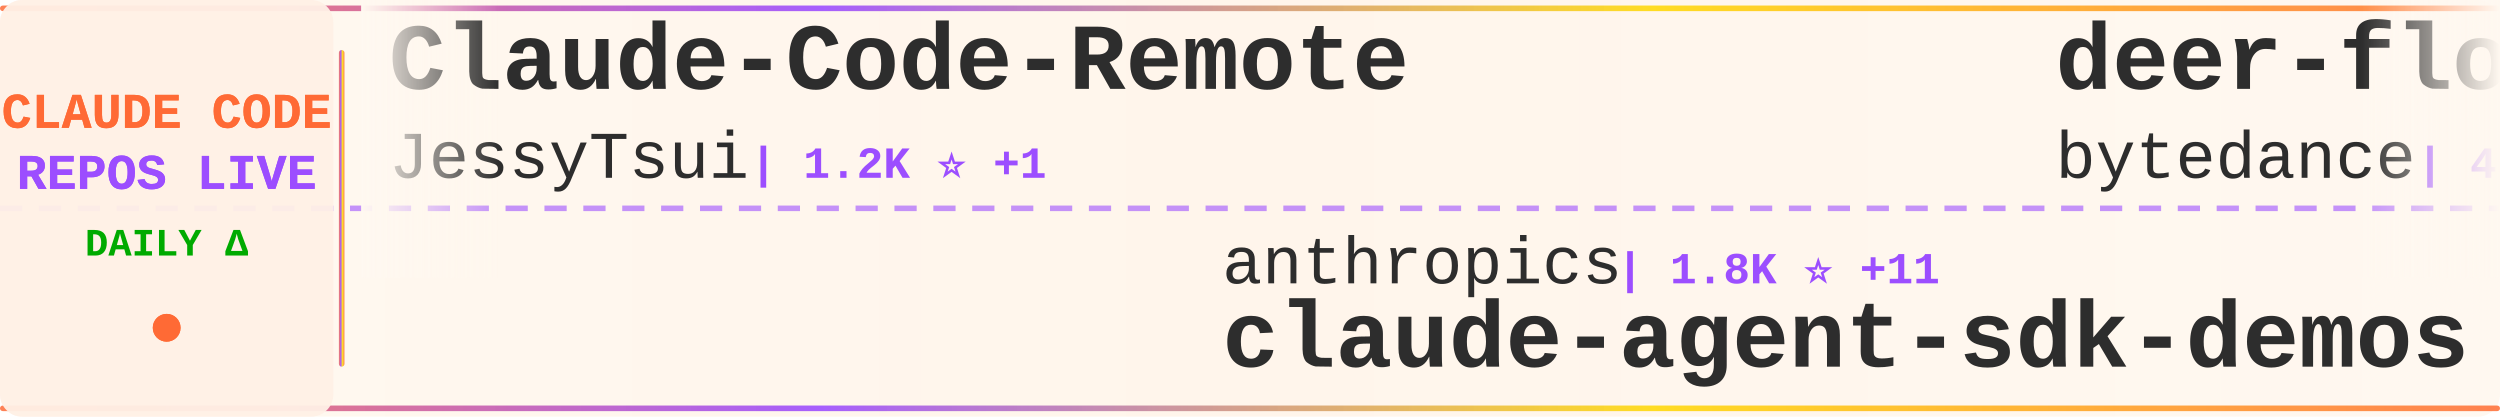
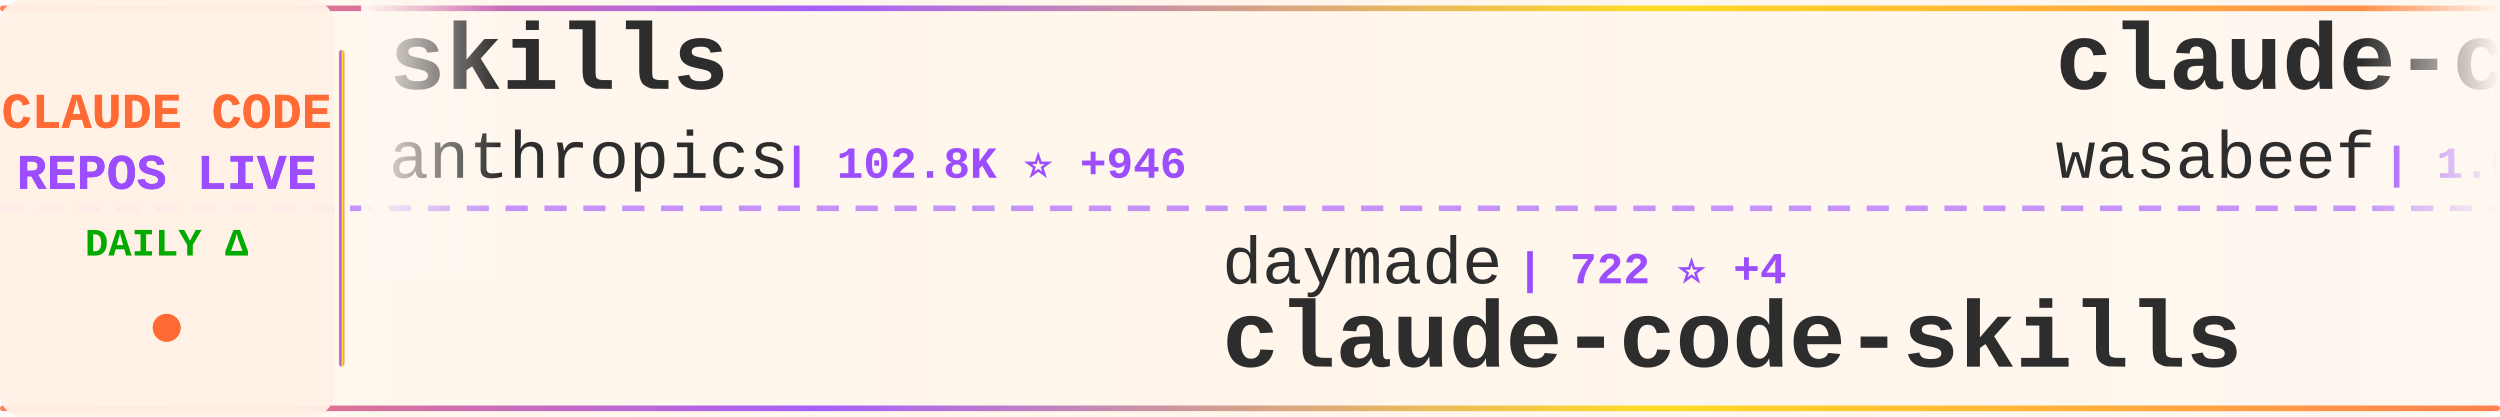
<svg xmlns="http://www.w3.org/2000/svg" width="900" height="150">
  <defs>
    <linearGradient id="tickerBg" x1="0%" y1="0%" x2="100%" y2="0%">
      <stop offset="0%" style="stop-color:#fff8f0;stop-opacity:0.98" />
      <stop offset="50%" style="stop-color:#fff5eb;stop-opacity:1" />
      <stop offset="100%" style="stop-color:#fff8f0;stop-opacity:0.98" />
    </linearGradient>
    <linearGradient id="borderGrad" x1="0%" y1="0%" x2="100%" y2="0%">
      <stop offset="0%" style="stop-color:#FF6B35;stop-opacity:0.85">
        <animate attributeName="stop-opacity" values="0.85;1;0.85" dur="2s" repeatCount="indefinite" />
      </stop>
      <stop offset="33%" style="stop-color:#9C4EFF;stop-opacity:0.9">
        <animate attributeName="stop-opacity" values="0.9;1;0.9" dur="2.2s" repeatCount="indefinite" />
      </stop>
      <stop offset="66%" style="stop-color:#FFD700;stop-opacity:0.85">
        <animate attributeName="stop-opacity" values="0.85;1;0.85" dur="1.8s" repeatCount="indefinite" />
      </stop>
      <stop offset="100%" style="stop-color:#FF6B35;stop-opacity:0.85">
        <animate attributeName="stop-opacity" values="0.85;1;0.85" dur="2s" repeatCount="indefinite" />
      </stop>
    </linearGradient>
    <filter id="textGlow">
      <feGaussianBlur stdDeviation="0.15" result="coloredBlur" />
      <feMerge>
        <feMergeNode in="coloredBlur" />
        <feMergeNode in="SourceGraphic" />
      </feMerge>
    </filter>
    <filter id="metricGlow">
      <feGaussianBlur stdDeviation="0.2" result="coloredBlur" />
      <feMerge>
        <feMergeNode in="coloredBlur" />
        <feMergeNode in="SourceGraphic" />
      </feMerge>
    </filter>
    <linearGradient id="leftFade" x1="0%" y1="0%" x2="100%" y2="0%">
      <stop offset="0%" style="stop-color:#fff8f0;stop-opacity:1" />
      <stop offset="100%" style="stop-color:#fff8f0;stop-opacity:0" />
    </linearGradient>
    <linearGradient id="rightFade" x1="0%" y1="0%" x2="100%" y2="0%">
      <stop offset="0%" style="stop-color:#fff8f0;stop-opacity:0" />
      <stop offset="100%" style="stop-color:#fff8f0;stop-opacity:1" />
    </linearGradient>
  </defs>
  <rect width="900" height="150" fill="url(#tickerBg)" rx="8" />
  <rect x="0" y="2" width="900" height="2" fill="url(#borderGrad)" rx="1" />
  <rect x="0" y="146" width="900" height="2" fill="url(#borderGrad)" rx="1" />
  <line x1="0" y1="75" x2="900" y2="75" stroke="#9C4EFF" stroke-width="2" stroke-dasharray="8 6" opacity="0.6" />
  <rect x="0" y="0" width="120" height="150" fill="#fff0e6" opacity="0.95" rx="8" />
  <text x="60" y="46" font-family="'Courier New', monospace" font-size="18" font-weight="bold" fill="#FF6B35" text-anchor="middle" filter="url(#textGlow)">
    CLAUDE CODE
  </text>
  <text x="60" y="68" font-family="'Courier New', monospace" font-size="18" font-weight="bold" fill="#9C4EFF" text-anchor="middle" filter="url(#textGlow)">
    REPOS LIVE
  </text>
  <text x="60" y="92" font-family="'Courier New', monospace" font-size="14" font-weight="bold" fill="#00aa00" text-anchor="middle">
    DAILY Δ
  </text>
  <circle cx="60" cy="118" r="5" fill="#FF6B35" filter="url(#metricGlow)">
    <animate attributeName="r" values="4;6;4" dur="1.5s" repeatCount="indefinite" />
    <animate attributeName="opacity" values="0.6;1;0.6" dur="1.5s" repeatCount="indefinite" />
  </circle>
  <rect x="122" y="18" width="2" height="114" fill="url(#borderGrad)" rx="1" />
  <clipPath id="tickerClip">
    <rect x="130" y="0" width="770" height="150" />
  </clipPath>
  <g clip-path="url(#tickerClip)">
    <g id="tickerItems">
      <animateTransform attributeName="transform" attributeType="XML" type="translate" from="0 0" to="-3000 0" dur="54s" repeatCount="indefinite" />
      <g transform="translate(0, 0)">
-         <text x="140" y="32" font-family="'Courier New', monospace" font-size="34" font-weight="bold" fill="#2d2d2d">Claude-Code-Remote</text>
-         <text x="140" y="64" font-family="'Courier New', monospace" font-size="24" font-weight="normal" fill="#2d2d2d" opacity="1.0">JessyTsui</text>
-         <text x="270" y="64" font-family="'Courier New', monospace" font-size="16" font-weight="bold" fill="#9C4EFF"> | 1.2K ⭐ +1</text>
+         <text x="140" y="32" font-family="'Courier New', monospace" font-size="34" font-weight="bold" fill="#2d2d2d">skills</text>
+         <text x="140" y="64" font-family="'Courier New', monospace" font-size="24" font-weight="normal" fill="#2d2d2d" opacity="1.0">anthropics</text>
+         <text x="282" y="64" font-family="'Courier New', monospace" font-size="16" font-weight="bold" fill="#9C4EFF"> | 102.8K ⭐ +946</text>
      </g>
      <g transform="translate(300, 0)">
-         <text x="140" y="102" font-family="'Courier New', monospace" font-size="24" font-weight="normal" fill="#2d2d2d" opacity="1.0">anthropics</text>
-         <text x="282" y="102" font-family="'Courier New', monospace" font-size="16" font-weight="bold" fill="#9C4EFF"> | 1.8K ⭐ +11</text>
-         <text x="140" y="132" font-family="'Courier New', monospace" font-size="34" font-weight="bold" fill="#2d2d2d">claude-agent-sdk-demos</text>
+         <text x="140" y="102" font-family="'Courier New', monospace" font-size="24" font-weight="normal" fill="#2d2d2d" opacity="1.0">daymade</text>
+         <text x="246" y="102" font-family="'Courier New', monospace" font-size="16" font-weight="bold" fill="#9C4EFF"> | 722 ⭐ +4</text>
+         <text x="140" y="132" font-family="'Courier New', monospace" font-size="34" font-weight="bold" fill="#2d2d2d">claude-code-skills</text>
      </g>
      <g transform="translate(600, 0)">
-         <text x="140" y="32" font-family="'Courier New', monospace" font-size="34" font-weight="bold" fill="#2d2d2d">deer-flow</text>
-         <text x="140" y="64" font-family="'Courier New', monospace" font-size="24" font-weight="normal" fill="#2d2d2d" opacity="1.0">bytedance</text>
-         <text x="270" y="64" font-family="'Courier New', monospace" font-size="16" font-weight="bold" fill="#9C4EFF"> | 45.4K ⭐ +3.7K</text>
+         <text x="140" y="32" font-family="'Courier New', monospace" font-size="34" font-weight="bold" fill="#2d2d2d">claude-code-cookbook</text>
+         <text x="140" y="64" font-family="'Courier New', monospace" font-size="24" font-weight="normal" fill="#2d2d2d" opacity="1.0">wasabeef</text>
+         <text x="258" y="64" font-family="'Courier New', monospace" font-size="16" font-weight="bold" fill="#9C4EFF"> | 1.0K ⭐ +2</text>
      </g>
      <g transform="translate(900, 0)">
-         <text x="140" y="102" font-family="'Courier New', monospace" font-size="24" font-weight="normal" fill="#2d2d2d" opacity="1.0">ghuntley</text>
-         <text x="258" y="102" font-family="'Courier New', monospace" font-size="16" font-weight="bold" fill="#9C4EFF"> | 871 ⭐ +2</text>
-         <text x="140" y="132" font-family="'Courier New', monospace" font-size="34" font-weight="bold" fill="#2d2d2d">claude-code-source-code-...</text>
+         <text x="140" y="102" font-family="'Courier New', monospace" font-size="24" font-weight="normal" fill="#2d2d2d" opacity="1.0">obra</text>
+         <text x="210" y="102" font-family="'Courier New', monospace" font-size="16" font-weight="bold" fill="#9C4EFF"> | 112.4K ⭐ +2.3K</text>
+         <text x="140" y="132" font-family="'Courier New', monospace" font-size="34" font-weight="bold" fill="#2d2d2d">superpowers</text>
      </g>
      <g transform="translate(1200, 0)">
-         <text x="140" y="32" font-family="'Courier New', monospace" font-size="34" font-weight="bold" fill="#2d2d2d">claude-code</text>
-         <text x="140" y="64" font-family="'Courier New', monospace" font-size="24" font-weight="normal" fill="#2d2d2d" opacity="1.0">anthropics</text>
-         <text x="282" y="64" font-family="'Courier New', monospace" font-size="16" font-weight="bold" fill="#9C4EFF"> | 82.5K ⭐ +492</text>
+         <text x="140" y="32" font-family="'Courier New', monospace" font-size="34" font-weight="bold" fill="#2d2d2d">pi-vs-claude-code</text>
+         <text x="140" y="64" font-family="'Courier New', monospace" font-size="24" font-weight="normal" fill="#2d2d2d" opacity="1.0">disler</text>
+         <text x="234" y="64" font-family="'Courier New', monospace" font-size="16" font-weight="bold" fill="#9C4EFF"> | 551 ⭐ +8</text>
      </g>
      <g transform="translate(1500, 0)">
-         <text x="140" y="102" font-family="'Courier New', monospace" font-size="24" font-weight="normal" fill="#2d2d2d" opacity="1.0">shanraisshan</text>
-         <text x="306" y="102" font-family="'Courier New', monospace" font-size="16" font-weight="bold" fill="#9C4EFF"> | 21.9K ⭐ +451</text>
-         <text x="140" y="132" font-family="'Courier New', monospace" font-size="34" font-weight="bold" fill="#2d2d2d">claude-code-best-practic...</text>
+         <text x="140" y="102" font-family="'Courier New', monospace" font-size="24" font-weight="normal" fill="#2d2d2d" opacity="1.0">numman-ali</text>
+         <text x="282" y="102" font-family="'Courier New', monospace" font-size="16" font-weight="bold" fill="#9C4EFF"> | 9.2K ⭐ +22</text>
+         <text x="140" y="132" font-family="'Courier New', monospace" font-size="34" font-weight="bold" fill="#2d2d2d">openskills</text>
      </g>
      <g transform="translate(1800, 0)">
-         <text x="140" y="32" font-family="'Courier New', monospace" font-size="34" font-weight="bold" fill="#2d2d2d">claude-code-proxy</text>
-         <text x="140" y="64" font-family="'Courier New', monospace" font-size="24" font-weight="normal" fill="#2d2d2d" opacity="1.0">fuergaosi233</text>
-         <text x="306" y="64" font-family="'Courier New', monospace" font-size="16" font-weight="bold" fill="#9C4EFF"> | 2.2K ⭐ +10</text>
+         <text x="140" y="32" font-family="'Courier New', monospace" font-size="34" font-weight="bold" fill="#2d2d2d">claude-code-tips</text>
+         <text x="140" y="64" font-family="'Courier New', monospace" font-size="24" font-weight="normal" fill="#2d2d2d" opacity="1.0">ykdojo</text>
+         <text x="234" y="64" font-family="'Courier New', monospace" font-size="16" font-weight="bold" fill="#9C4EFF"> | 6.7K ⭐ +79</text>
      </g>
      <g transform="translate(2100, 0)">
+         <text x="140" y="102" font-family="'Courier New', monospace" font-size="24" font-weight="normal" fill="#2d2d2d" opacity="1.0">anthropics</text>
+         <text x="282" y="102" font-family="'Courier New', monospace" font-size="16" font-weight="bold" fill="#9C4EFF"> | 14.6K ⭐ +169</text>
+         <text x="140" y="132" font-family="'Courier New', monospace" font-size="34" font-weight="bold" fill="#2d2d2d">claude-plugins-official</text>
+       </g>
+       <g transform="translate(2400, 0)">
+         <text x="140" y="32" font-family="'Courier New', monospace" font-size="34" font-weight="bold" fill="#2d2d2d">claude-code-best-practic...</text>
+         <text x="140" y="64" font-family="'Courier New', monospace" font-size="24" font-weight="normal" fill="#2d2d2d" opacity="1.0">shanraisshan</text>
+         <text x="306" y="64" font-family="'Courier New', monospace" font-size="16" font-weight="bold" fill="#9C4EFF"> | 21.9K ⭐ +437</text>
+       </g>
+       <g transform="translate(2700, 0)">
        <text x="140" y="102" font-family="'Courier New', monospace" font-size="24" font-weight="normal" fill="#2d2d2d" opacity="1.0">ericbuess</text>
-         <text x="270" y="102" font-family="'Courier New', monospace" font-size="16" font-weight="bold" fill="#9C4EFF"> | 754 ⭐ +4</text>
+         <text x="270" y="102" font-family="'Courier New', monospace" font-size="16" font-weight="bold" fill="#9C4EFF"> | 754 ⭐ +2</text>
        <text x="140" y="132" font-family="'Courier New', monospace" font-size="34" font-weight="bold" fill="#2d2d2d">claude-code-docs</text>
      </g>
-       <g transform="translate(2400, 0)">
-         <text x="140" y="32" font-family="'Courier New', monospace" font-size="34" font-weight="bold" fill="#2d2d2d">claude-code-mastering</text>
-         <text x="140" y="64" font-family="'Courier New', monospace" font-size="24" font-weight="normal" fill="#2d2d2d" opacity="1.0">revfactory</text>
-         <text x="282" y="64" font-family="'Courier New', monospace" font-size="16" font-weight="bold" fill="#9C4EFF"> | 764 ⭐ +1</text>
-       </g>
-       <g transform="translate(2700, 0)">
-         <text x="140" y="102" font-family="'Courier New', monospace" font-size="24" font-weight="normal" fill="#2d2d2d" opacity="1.0">anthropics</text>
-         <text x="282" y="102" font-family="'Courier New', monospace" font-size="16" font-weight="bold" fill="#9C4EFF"> | 102.6K ⭐ +980</text>
-         <text x="140" y="132" font-family="'Courier New', monospace" font-size="34" font-weight="bold" fill="#2d2d2d">skills</text>
-       </g>
      <g transform="translate(3000, 0)">
-         <text x="140" y="32" font-family="'Courier New', monospace" font-size="34" font-weight="bold" fill="#2d2d2d">Claude-Code-Remote</text>
-         <text x="140" y="64" font-family="'Courier New', monospace" font-size="24" font-weight="normal" fill="#2d2d2d" opacity="1.0">JessyTsui</text>
-         <text x="270" y="64" font-family="'Courier New', monospace" font-size="16" font-weight="bold" fill="#9C4EFF"> | 1.2K ⭐ +1</text>
+         <text x="140" y="32" font-family="'Courier New', monospace" font-size="34" font-weight="bold" fill="#2d2d2d">skills</text>
+         <text x="140" y="64" font-family="'Courier New', monospace" font-size="24" font-weight="normal" fill="#2d2d2d" opacity="1.0">anthropics</text>
+         <text x="282" y="64" font-family="'Courier New', monospace" font-size="16" font-weight="bold" fill="#9C4EFF"> | 102.8K ⭐ +946</text>
      </g>
      <g transform="translate(3300, 0)">
-         <text x="140" y="102" font-family="'Courier New', monospace" font-size="24" font-weight="normal" fill="#2d2d2d" opacity="1.0">anthropics</text>
-         <text x="282" y="102" font-family="'Courier New', monospace" font-size="16" font-weight="bold" fill="#9C4EFF"> | 1.8K ⭐ +11</text>
-         <text x="140" y="132" font-family="'Courier New', monospace" font-size="34" font-weight="bold" fill="#2d2d2d">claude-agent-sdk-demos</text>
+         <text x="140" y="102" font-family="'Courier New', monospace" font-size="24" font-weight="normal" fill="#2d2d2d" opacity="1.0">daymade</text>
+         <text x="246" y="102" font-family="'Courier New', monospace" font-size="16" font-weight="bold" fill="#9C4EFF"> | 722 ⭐ +4</text>
+         <text x="140" y="132" font-family="'Courier New', monospace" font-size="34" font-weight="bold" fill="#2d2d2d">claude-code-skills</text>
      </g>
      <g transform="translate(3600, 0)">
-         <text x="140" y="32" font-family="'Courier New', monospace" font-size="34" font-weight="bold" fill="#2d2d2d">deer-flow</text>
-         <text x="140" y="64" font-family="'Courier New', monospace" font-size="24" font-weight="normal" fill="#2d2d2d" opacity="1.0">bytedance</text>
-         <text x="270" y="64" font-family="'Courier New', monospace" font-size="16" font-weight="bold" fill="#9C4EFF"> | 45.4K ⭐ +3.7K</text>
+         <text x="140" y="32" font-family="'Courier New', monospace" font-size="34" font-weight="bold" fill="#2d2d2d">claude-code-cookbook</text>
+         <text x="140" y="64" font-family="'Courier New', monospace" font-size="24" font-weight="normal" fill="#2d2d2d" opacity="1.0">wasabeef</text>
+         <text x="258" y="64" font-family="'Courier New', monospace" font-size="16" font-weight="bold" fill="#9C4EFF"> | 1.0K ⭐ +2</text>
      </g>
      <g transform="translate(3900, 0)">
-         <text x="140" y="102" font-family="'Courier New', monospace" font-size="24" font-weight="normal" fill="#2d2d2d" opacity="1.0">ghuntley</text>
-         <text x="258" y="102" font-family="'Courier New', monospace" font-size="16" font-weight="bold" fill="#9C4EFF"> | 871 ⭐ +2</text>
-         <text x="140" y="132" font-family="'Courier New', monospace" font-size="34" font-weight="bold" fill="#2d2d2d">claude-code-source-code-...</text>
+         <text x="140" y="102" font-family="'Courier New', monospace" font-size="24" font-weight="normal" fill="#2d2d2d" opacity="1.0">obra</text>
+         <text x="210" y="102" font-family="'Courier New', monospace" font-size="16" font-weight="bold" fill="#9C4EFF"> | 112.4K ⭐ +2.3K</text>
+         <text x="140" y="132" font-family="'Courier New', monospace" font-size="34" font-weight="bold" fill="#2d2d2d">superpowers</text>
      </g>
    </g>
  </g>
  <rect x="130" y="0" width="50" height="100" fill="url(#leftFade)" />
  <rect x="850" y="0" width="50" height="100" fill="url(#rightFade)" />
</svg>
